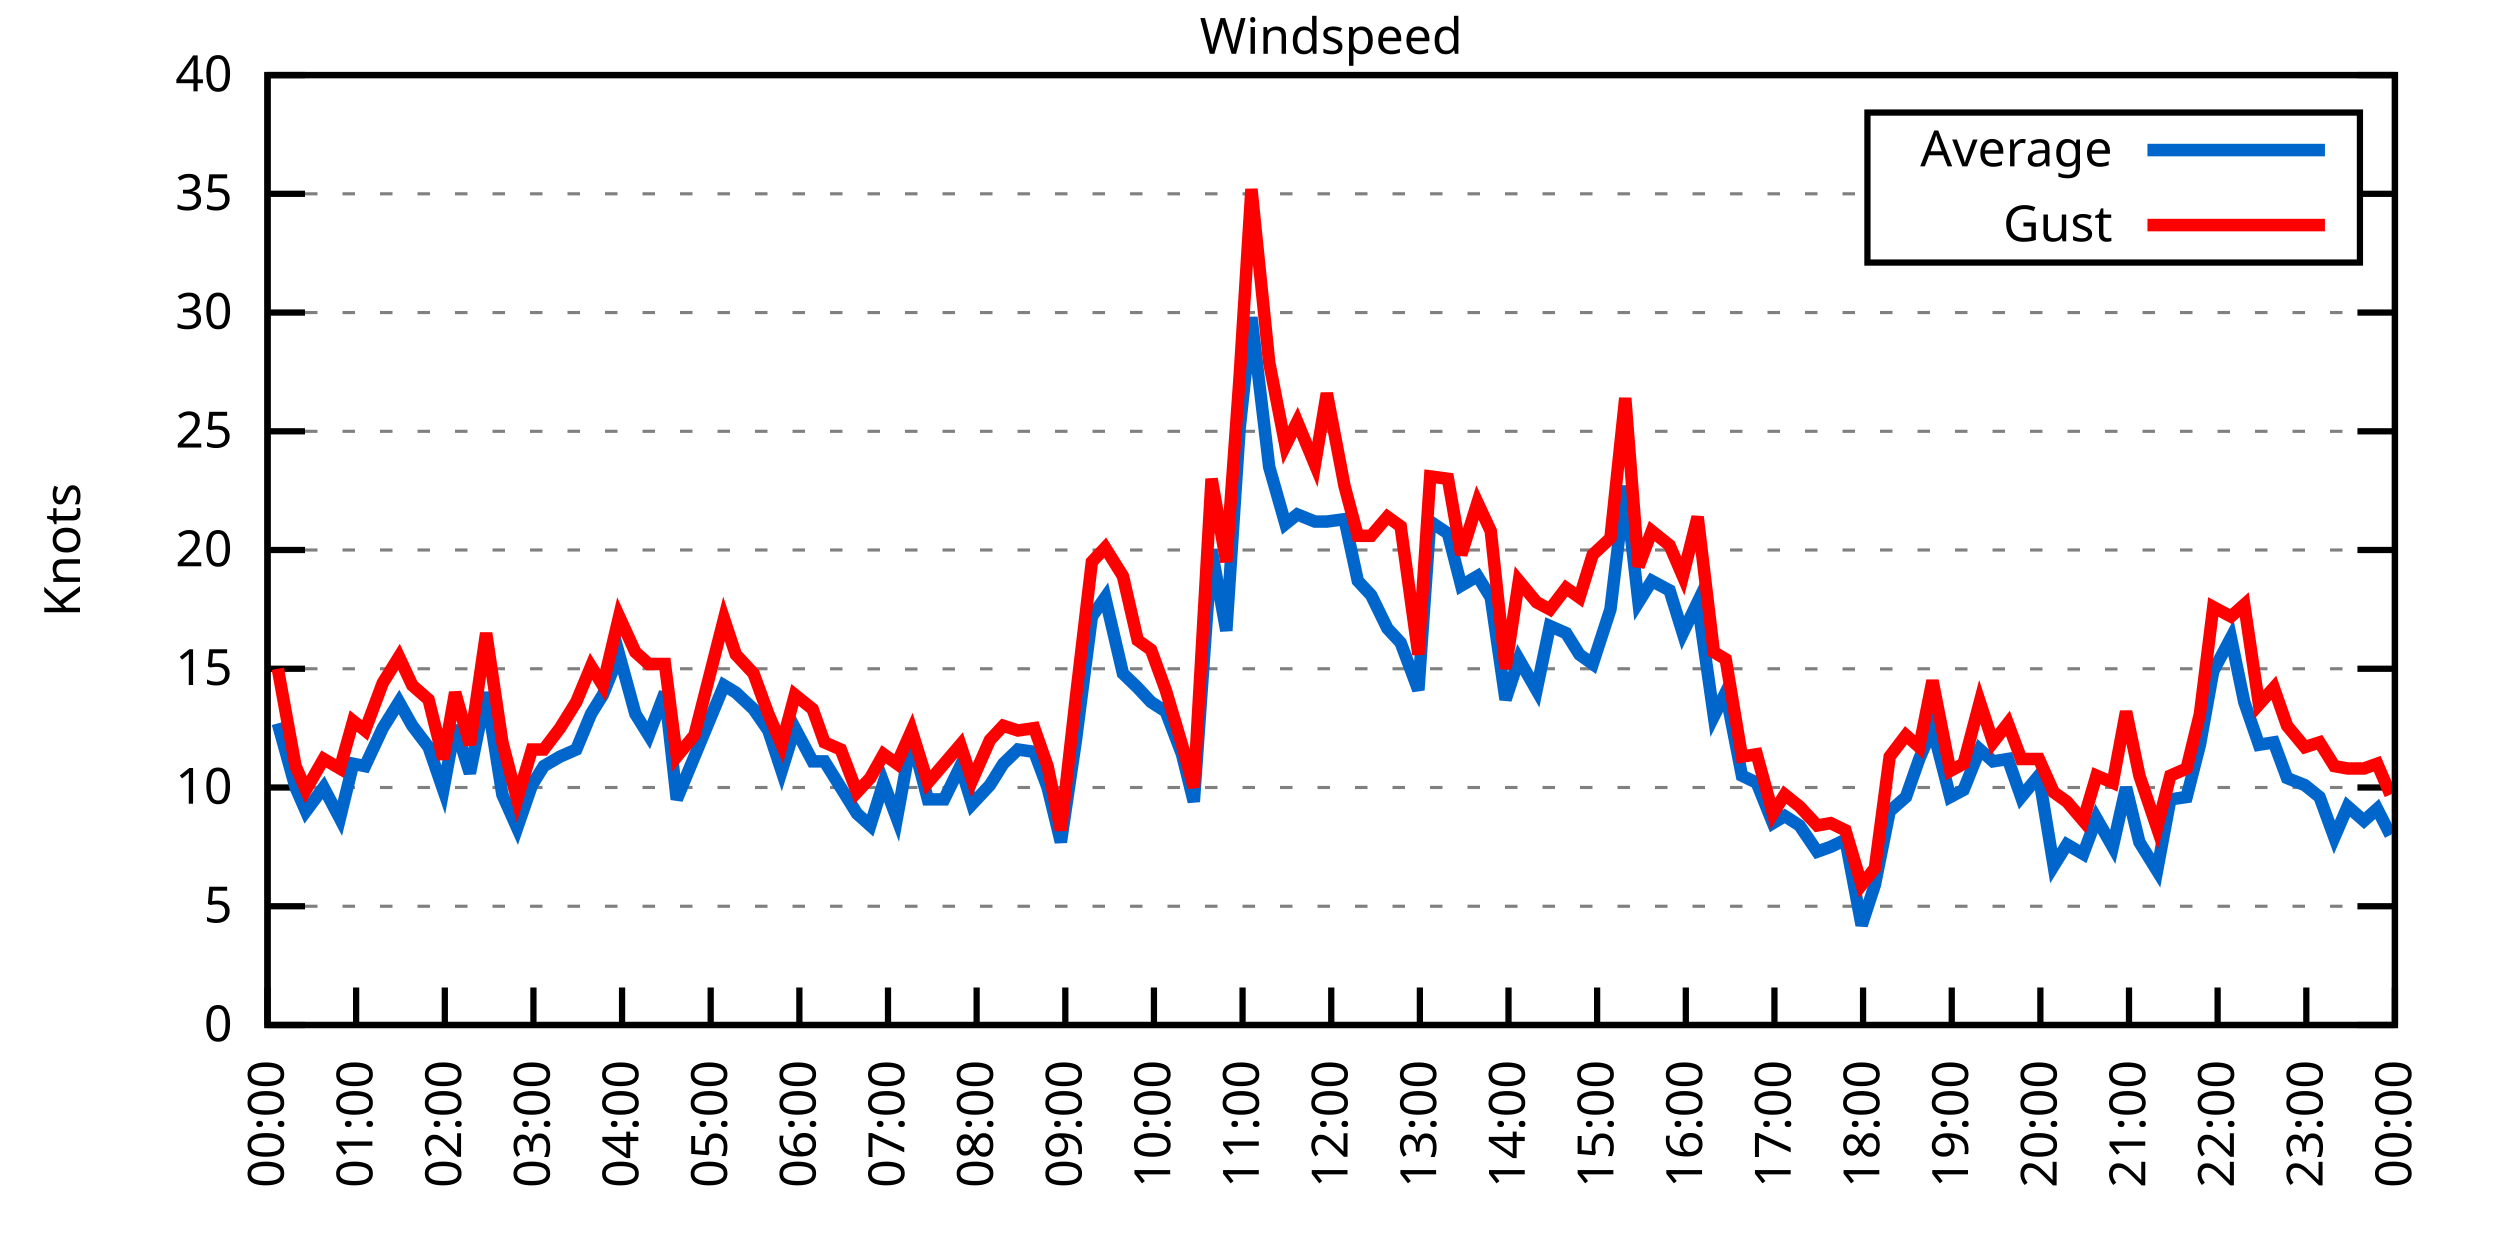
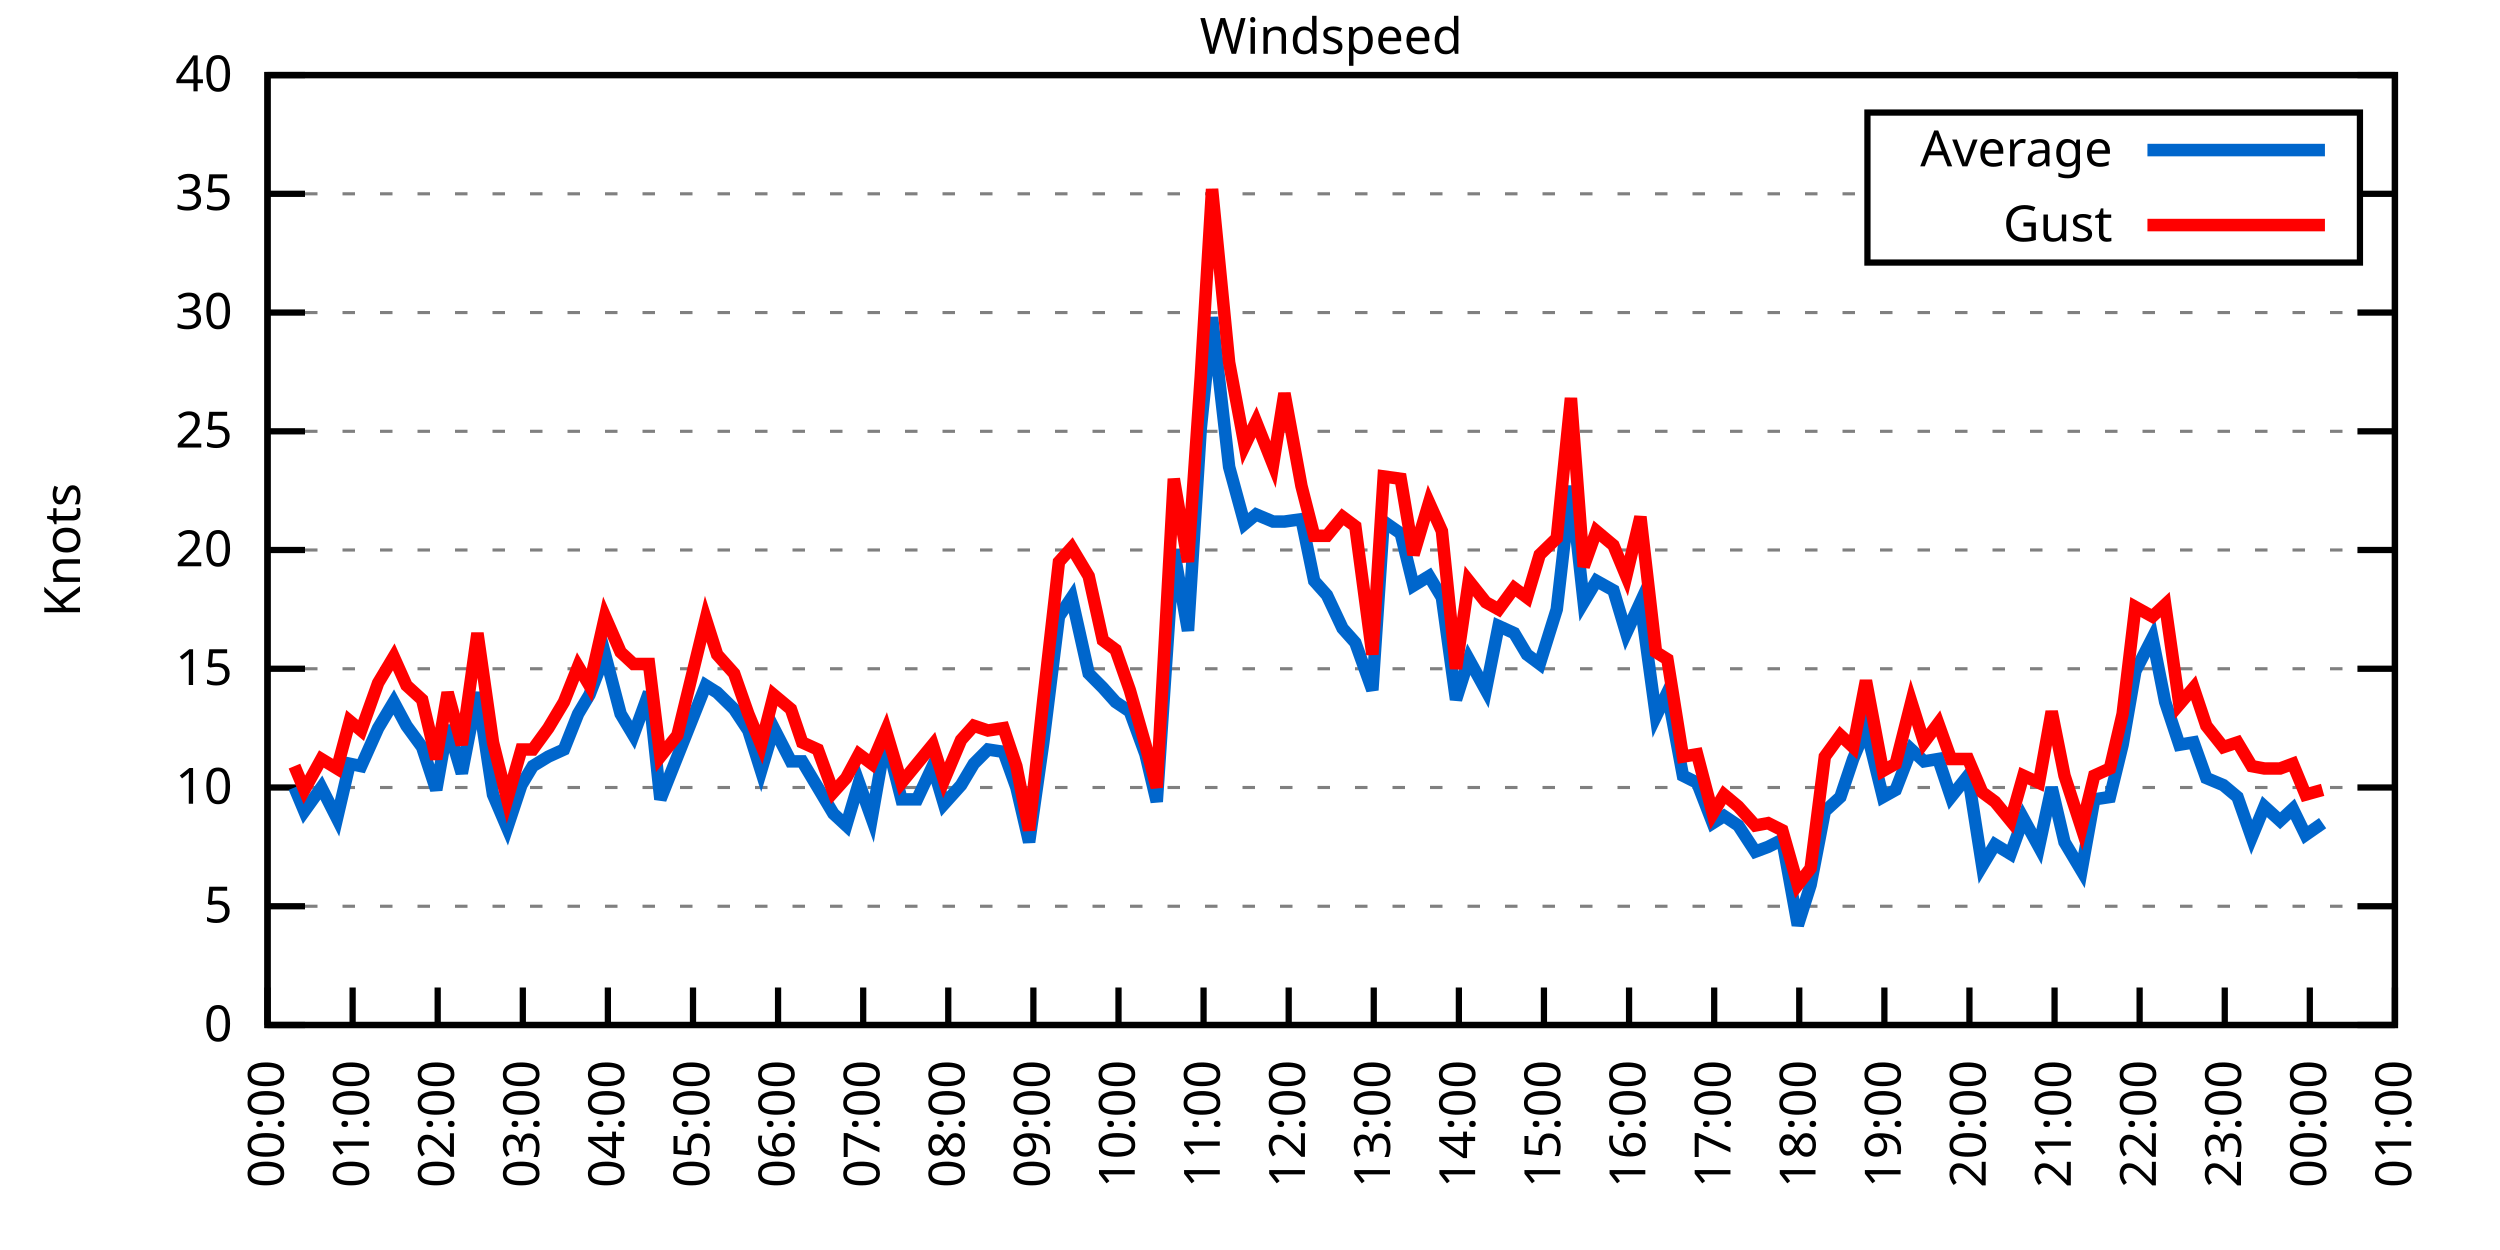
<svg xmlns="http://www.w3.org/2000/svg" xmlns:xlink="http://www.w3.org/1999/xlink" width="400" height="200" viewBox="0 0 400 200">
  <g id="gnuplot_canvas">
    <rect x="0" y="0" width="400" height="200" fill="none" />
    <defs>
      <circle id="gpDot" r="0.5" stroke-width="0.5" stroke="currentColor" />
      <path id="gpPt0" stroke-width="0.333" stroke="currentColor" d="M-1,0 h2 M0,-1 v2" />
      <path id="gpPt1" stroke-width="0.333" stroke="currentColor" d="M-1,-1 L1,1 M1,-1 L-1,1" />
      <path id="gpPt2" stroke-width="0.333" stroke="currentColor" d="M-1,0 L1,0 M0,-1 L0,1 M-1,-1 L1,1 M-1,1 L1,-1" />
      <rect id="gpPt3" stroke-width="0.333" stroke="currentColor" x="-1" y="-1" width="2" height="2" />
      <rect id="gpPt4" stroke-width="0.333" stroke="currentColor" fill="currentColor" x="-1" y="-1" width="2" height="2" />
      <circle id="gpPt5" stroke-width="0.333" stroke="currentColor" cx="0" cy="0" r="1" />
      <use xlink:href="#gpPt5" id="gpPt6" fill="currentColor" stroke="none" />
      <path id="gpPt7" stroke-width="0.333" stroke="currentColor" d="M0,-1.33 L-1.33,0.67 L1.33,0.67 z" />
      <use xlink:href="#gpPt7" id="gpPt8" fill="currentColor" stroke="none" />
      <use xlink:href="#gpPt7" id="gpPt9" stroke="currentColor" transform="rotate(180)" />
      <use xlink:href="#gpPt9" id="gpPt10" fill="currentColor" stroke="none" />
      <use xlink:href="#gpPt3" id="gpPt11" stroke="currentColor" transform="rotate(45)" />
      <use xlink:href="#gpPt11" id="gpPt12" fill="currentColor" stroke="none" />
      <path id="gpPt13" stroke-width="0.333" stroke="currentColor" d="M0,1.330 L1.265,0.411 L0.782,-1.067 L-0.782,-1.076 L-1.265,0.411 z" />
      <use xlink:href="#gpPt13" id="gpPt14" fill="currentColor" stroke="none" />
      <filter id="textbox" filterUnits="objectBoundingBox" x="0" y="0" height="1" width="1">
        <feFlood flood-color="white" flood-opacity="1" result="bgnd" />
        <feComposite in="SourceGraphic" in2="bgnd" operator="atop" />
      </filter>
      <filter id="greybox" filterUnits="objectBoundingBox" x="0" y="0" height="1" width="1">
        <feFlood flood-color="lightgrey" flood-opacity="1" result="grey" />
        <feComposite in="SourceGraphic" in2="grey" operator="atop" />
      </filter>
    </defs>
    <g fill="none" color="white" stroke="currentColor" stroke-width="1.00" stroke-linecap="butt" stroke-linejoin="miter">
</g>
    <g fill="none" color="black" stroke="currentColor" stroke-width="1.00" stroke-linecap="butt" stroke-linejoin="miter">
      <g stroke="none" shape-rendering="crispEdges">
        <polygon fill="rgb(255, 255, 255)" points="42.80,164.00 383.18,164.00 383.18,12.02 42.80,12.02 " />
      </g>
    </g>
    <g fill="none" color="black" stroke="currentColor" stroke-width="1.00" stroke-linecap="butt" stroke-linejoin="miter">
</g>
    <g fill="none" color="black" stroke="black" stroke-width="0.50" stroke-linecap="butt" stroke-linejoin="miter">
</g>
    <g fill="none" color="gray" stroke="currentColor" stroke-width="0.50" stroke-linecap="butt" stroke-linejoin="miter">
      <path stroke="gray" stroke-dasharray="2,4" class="gridline" d="M42.80,164.00 L383.19,164.00  " />
    </g>
    <g fill="none" color="gray" stroke="gray" stroke-width="1.00" stroke-linecap="butt" stroke-linejoin="miter">
</g>
    <g fill="none" color="black" stroke="currentColor" stroke-width="1.00" stroke-linecap="butt" stroke-linejoin="miter">
      <path stroke="black" d="M42.80,164.00 L48.80,164.00 M383.19,164.00 L377.19,164.00  " />
      <g transform="translate(37.20,166.60)" stroke="none" fill="black" font-family="Sans" font-size="8.00" text-anchor="end">
        <text>
          <tspan font-family="Sans"> 0</tspan>
        </text>
      </g>
    </g>
    <g fill="none" color="black" stroke="currentColor" stroke-width="1.00" stroke-linecap="butt" stroke-linejoin="miter">
</g>
    <g fill="none" color="black" stroke="black" stroke-width="0.50" stroke-linecap="butt" stroke-linejoin="miter">
</g>
    <g fill="none" color="gray" stroke="currentColor" stroke-width="0.50" stroke-linecap="butt" stroke-linejoin="miter">
      <path stroke="gray" stroke-dasharray="2,4" class="gridline" d="M42.80,145.00 L383.19,145.00  " />
    </g>
    <g fill="none" color="gray" stroke="gray" stroke-width="1.00" stroke-linecap="butt" stroke-linejoin="miter">
</g>
    <g fill="none" color="black" stroke="currentColor" stroke-width="1.00" stroke-linecap="butt" stroke-linejoin="miter">
      <path stroke="black" d="M42.80,145.00 L48.80,145.00 M383.19,145.00 L377.19,145.00  " />
      <g transform="translate(37.20,147.60)" stroke="none" fill="black" font-family="Sans" font-size="8.00" text-anchor="end">
        <text>
          <tspan font-family="Sans"> 5</tspan>
        </text>
      </g>
    </g>
    <g fill="none" color="black" stroke="currentColor" stroke-width="1.00" stroke-linecap="butt" stroke-linejoin="miter">
</g>
    <g fill="none" color="black" stroke="black" stroke-width="0.50" stroke-linecap="butt" stroke-linejoin="miter">
</g>
    <g fill="none" color="gray" stroke="currentColor" stroke-width="0.50" stroke-linecap="butt" stroke-linejoin="miter">
      <path stroke="gray" stroke-dasharray="2,4" class="gridline" d="M42.80,126.00 L383.19,126.00  " />
    </g>
    <g fill="none" color="gray" stroke="gray" stroke-width="1.00" stroke-linecap="butt" stroke-linejoin="miter">
</g>
    <g fill="none" color="black" stroke="currentColor" stroke-width="1.00" stroke-linecap="butt" stroke-linejoin="miter">
      <path stroke="black" d="M42.80,126.00 L48.80,126.00 M383.19,126.00 L377.19,126.00  " />
      <g transform="translate(37.20,128.60)" stroke="none" fill="black" font-family="Sans" font-size="8.00" text-anchor="end">
        <text>
          <tspan font-family="Sans"> 10</tspan>
        </text>
      </g>
    </g>
    <g fill="none" color="black" stroke="currentColor" stroke-width="1.00" stroke-linecap="butt" stroke-linejoin="miter">
</g>
    <g fill="none" color="black" stroke="black" stroke-width="0.50" stroke-linecap="butt" stroke-linejoin="miter">
</g>
    <g fill="none" color="gray" stroke="currentColor" stroke-width="0.50" stroke-linecap="butt" stroke-linejoin="miter">
      <path stroke="gray" stroke-dasharray="2,4" class="gridline" d="M42.80,107.00 L383.19,107.00  " />
    </g>
    <g fill="none" color="gray" stroke="gray" stroke-width="1.00" stroke-linecap="butt" stroke-linejoin="miter">
</g>
    <g fill="none" color="black" stroke="currentColor" stroke-width="1.00" stroke-linecap="butt" stroke-linejoin="miter">
      <path stroke="black" d="M42.80,107.00 L48.80,107.00 M383.19,107.00 L377.19,107.00  " />
      <g transform="translate(37.20,109.60)" stroke="none" fill="black" font-family="Sans" font-size="8.00" text-anchor="end">
        <text>
          <tspan font-family="Sans"> 15</tspan>
        </text>
      </g>
    </g>
    <g fill="none" color="black" stroke="currentColor" stroke-width="1.00" stroke-linecap="butt" stroke-linejoin="miter">
</g>
    <g fill="none" color="black" stroke="black" stroke-width="0.50" stroke-linecap="butt" stroke-linejoin="miter">
</g>
    <g fill="none" color="gray" stroke="currentColor" stroke-width="0.50" stroke-linecap="butt" stroke-linejoin="miter">
      <path stroke="gray" stroke-dasharray="2,4" class="gridline" d="M42.80,88.00 L383.19,88.00  " />
    </g>
    <g fill="none" color="gray" stroke="gray" stroke-width="1.00" stroke-linecap="butt" stroke-linejoin="miter">
</g>
    <g fill="none" color="black" stroke="currentColor" stroke-width="1.00" stroke-linecap="butt" stroke-linejoin="miter">
      <path stroke="black" d="M42.80,88.00 L48.80,88.00 M383.19,88.00 L377.19,88.00  " />
      <g transform="translate(37.20,90.60)" stroke="none" fill="black" font-family="Sans" font-size="8.00" text-anchor="end">
        <text>
          <tspan font-family="Sans"> 20</tspan>
        </text>
      </g>
    </g>
    <g fill="none" color="black" stroke="currentColor" stroke-width="1.00" stroke-linecap="butt" stroke-linejoin="miter">
</g>
    <g fill="none" color="black" stroke="black" stroke-width="0.50" stroke-linecap="butt" stroke-linejoin="miter">
</g>
    <g fill="none" color="gray" stroke="currentColor" stroke-width="0.50" stroke-linecap="butt" stroke-linejoin="miter">
      <path stroke="gray" stroke-dasharray="2,4" class="gridline" d="M42.80,69.01 L383.19,69.01  " />
    </g>
    <g fill="none" color="gray" stroke="gray" stroke-width="1.00" stroke-linecap="butt" stroke-linejoin="miter">
</g>
    <g fill="none" color="black" stroke="currentColor" stroke-width="1.00" stroke-linecap="butt" stroke-linejoin="miter">
      <path stroke="black" d="M42.80,69.01 L48.80,69.01 M383.19,69.01 L377.19,69.01  " />
      <g transform="translate(37.20,71.61)" stroke="none" fill="black" font-family="Sans" font-size="8.00" text-anchor="end">
        <text>
          <tspan font-family="Sans"> 25</tspan>
        </text>
      </g>
    </g>
    <g fill="none" color="black" stroke="currentColor" stroke-width="1.00" stroke-linecap="butt" stroke-linejoin="miter">
</g>
    <g fill="none" color="black" stroke="black" stroke-width="0.50" stroke-linecap="butt" stroke-linejoin="miter">
</g>
    <g fill="none" color="gray" stroke="currentColor" stroke-width="0.50" stroke-linecap="butt" stroke-linejoin="miter">
      <path stroke="gray" stroke-dasharray="2,4" class="gridline" d="M42.80,50.01 L383.19,50.01  " />
    </g>
    <g fill="none" color="gray" stroke="gray" stroke-width="1.00" stroke-linecap="butt" stroke-linejoin="miter">
</g>
    <g fill="none" color="black" stroke="currentColor" stroke-width="1.00" stroke-linecap="butt" stroke-linejoin="miter">
      <path stroke="black" d="M42.80,50.01 L48.80,50.01 M383.19,50.01 L377.19,50.01  " />
      <g transform="translate(37.20,52.61)" stroke="none" fill="black" font-family="Sans" font-size="8.00" text-anchor="end">
        <text>
          <tspan font-family="Sans"> 30</tspan>
        </text>
      </g>
    </g>
    <g fill="none" color="black" stroke="currentColor" stroke-width="1.00" stroke-linecap="butt" stroke-linejoin="miter">
</g>
    <g fill="none" color="black" stroke="black" stroke-width="0.50" stroke-linecap="butt" stroke-linejoin="miter">
</g>
    <g fill="none" color="gray" stroke="currentColor" stroke-width="0.50" stroke-linecap="butt" stroke-linejoin="miter">
      <path stroke="gray" stroke-dasharray="2,4" class="gridline" d="M42.80,31.01 L298.79,31.01 M377.59,31.01 L383.19,31.01  " />
    </g>
    <g fill="none" color="gray" stroke="gray" stroke-width="1.00" stroke-linecap="butt" stroke-linejoin="miter">
</g>
    <g fill="none" color="black" stroke="currentColor" stroke-width="1.00" stroke-linecap="butt" stroke-linejoin="miter">
      <path stroke="black" d="M42.80,31.01 L48.80,31.01 M383.19,31.01 L377.19,31.01  " />
      <g transform="translate(37.20,33.61)" stroke="none" fill="black" font-family="Sans" font-size="8.00" text-anchor="end">
        <text>
          <tspan font-family="Sans"> 35</tspan>
        </text>
      </g>
    </g>
    <g fill="none" color="black" stroke="currentColor" stroke-width="1.00" stroke-linecap="butt" stroke-linejoin="miter">
</g>
    <g fill="none" color="black" stroke="black" stroke-width="0.50" stroke-linecap="butt" stroke-linejoin="miter">
</g>
    <g fill="none" color="gray" stroke="currentColor" stroke-width="0.50" stroke-linecap="butt" stroke-linejoin="miter">
      <path stroke="gray" stroke-dasharray="2,4" class="gridline" d="M42.80,12.01 L383.19,12.01  " />
    </g>
    <g fill="none" color="gray" stroke="gray" stroke-width="1.00" stroke-linecap="butt" stroke-linejoin="miter">
</g>
    <g fill="none" color="black" stroke="currentColor" stroke-width="1.00" stroke-linecap="butt" stroke-linejoin="miter">
      <path stroke="black" d="M42.80,12.01 L48.80,12.01 M383.19,12.01 L377.19,12.01  " />
      <g transform="translate(37.20,14.61)" stroke="none" fill="black" font-family="Sans" font-size="8.00" text-anchor="end">
        <text>
          <tspan font-family="Sans"> 40</tspan>
        </text>
      </g>
    </g>
    <g fill="none" color="black" stroke="currentColor" stroke-width="1.00" stroke-linecap="butt" stroke-linejoin="miter">
      <path stroke="black" d="M42.80,164.00 L42.80,158.00  " />
      <g transform="translate(45.40,169.60) rotate(270.00)" stroke="none" fill="black" font-family="Sans" font-size="8.00" text-anchor="end">
        <text>
          <tspan font-family="Sans">00:00</tspan>
        </text>
      </g>
    </g>
    <g fill="none" color="black" stroke="currentColor" stroke-width="1.00" stroke-linecap="butt" stroke-linejoin="miter">
-       <path stroke="black" d="M56.98,164.00 L56.98,158.00  " />
-       <g transform="translate(59.58,169.60) rotate(270.00)" stroke="none" fill="black" font-family="Sans" font-size="8.00" text-anchor="end">
+       <path stroke="black" d="M56.42,164.00 L56.42,158.00  " />
+       <g transform="translate(59.02,169.60) rotate(270.00)" stroke="none" fill="black" font-family="Sans" font-size="8.00" text-anchor="end">
        <text>
          <tspan font-family="Sans">01:00</tspan>
        </text>
      </g>
    </g>
    <g fill="none" color="black" stroke="currentColor" stroke-width="1.00" stroke-linecap="butt" stroke-linejoin="miter">
-       <path stroke="black" d="M71.17,164.00 L71.17,158.00  " />
-       <g transform="translate(73.77,169.60) rotate(270.00)" stroke="none" fill="black" font-family="Sans" font-size="8.00" text-anchor="end">
+       <path stroke="black" d="M70.03,164.00 L70.03,158.00  " />
+       <g transform="translate(72.63,169.60) rotate(270.00)" stroke="none" fill="black" font-family="Sans" font-size="8.00" text-anchor="end">
        <text>
          <tspan font-family="Sans">02:00</tspan>
        </text>
      </g>
    </g>
    <g fill="none" color="black" stroke="currentColor" stroke-width="1.00" stroke-linecap="butt" stroke-linejoin="miter">
-       <path stroke="black" d="M85.35,164.00 L85.35,158.00  " />
-       <g transform="translate(87.95,169.60) rotate(270.00)" stroke="none" fill="black" font-family="Sans" font-size="8.00" text-anchor="end">
+       <path stroke="black" d="M83.65,164.00 L83.65,158.00  " />
+       <g transform="translate(86.25,169.60) rotate(270.00)" stroke="none" fill="black" font-family="Sans" font-size="8.00" text-anchor="end">
        <text>
          <tspan font-family="Sans">03:00</tspan>
        </text>
      </g>
    </g>
    <g fill="none" color="black" stroke="currentColor" stroke-width="1.00" stroke-linecap="butt" stroke-linejoin="miter">
-       <path stroke="black" d="M99.53,164.00 L99.53,158.00  " />
-       <g transform="translate(102.13,169.60) rotate(270.00)" stroke="none" fill="black" font-family="Sans" font-size="8.00" text-anchor="end">
+       <path stroke="black" d="M97.26,164.00 L97.26,158.00  " />
+       <g transform="translate(99.86,169.60) rotate(270.00)" stroke="none" fill="black" font-family="Sans" font-size="8.00" text-anchor="end">
        <text>
          <tspan font-family="Sans">04:00</tspan>
        </text>
      </g>
    </g>
    <g fill="none" color="black" stroke="currentColor" stroke-width="1.00" stroke-linecap="butt" stroke-linejoin="miter">
-       <path stroke="black" d="M113.71,164.00 L113.71,158.00  " />
-       <g transform="translate(116.31,169.60) rotate(270.00)" stroke="none" fill="black" font-family="Sans" font-size="8.00" text-anchor="end">
+       <path stroke="black" d="M110.88,164.00 L110.88,158.00  " />
+       <g transform="translate(113.48,169.60) rotate(270.00)" stroke="none" fill="black" font-family="Sans" font-size="8.00" text-anchor="end">
        <text>
          <tspan font-family="Sans">05:00</tspan>
        </text>
      </g>
    </g>
    <g fill="none" color="black" stroke="currentColor" stroke-width="1.00" stroke-linecap="butt" stroke-linejoin="miter">
-       <path stroke="black" d="M127.90,164.00 L127.90,158.00  " />
-       <g transform="translate(130.50,169.60) rotate(270.00)" stroke="none" fill="black" font-family="Sans" font-size="8.00" text-anchor="end">
+       <path stroke="black" d="M124.49,164.00 L124.49,158.00  " />
+       <g transform="translate(127.09,169.60) rotate(270.00)" stroke="none" fill="black" font-family="Sans" font-size="8.00" text-anchor="end">
        <text>
          <tspan font-family="Sans">06:00</tspan>
        </text>
      </g>
    </g>
    <g fill="none" color="black" stroke="currentColor" stroke-width="1.00" stroke-linecap="butt" stroke-linejoin="miter">
-       <path stroke="black" d="M142.08,164.00 L142.08,158.00  " />
-       <g transform="translate(144.68,169.60) rotate(270.00)" stroke="none" fill="black" font-family="Sans" font-size="8.00" text-anchor="end">
+       <path stroke="black" d="M138.11,164.00 L138.11,158.00  " />
+       <g transform="translate(140.71,169.60) rotate(270.00)" stroke="none" fill="black" font-family="Sans" font-size="8.00" text-anchor="end">
        <text>
          <tspan font-family="Sans">07:00</tspan>
        </text>
      </g>
    </g>
    <g fill="none" color="black" stroke="currentColor" stroke-width="1.00" stroke-linecap="butt" stroke-linejoin="miter">
-       <path stroke="black" d="M156.26,164.00 L156.26,158.00  " />
-       <g transform="translate(158.86,169.60) rotate(270.00)" stroke="none" fill="black" font-family="Sans" font-size="8.00" text-anchor="end">
+       <path stroke="black" d="M151.72,164.00 L151.72,158.00  " />
+       <g transform="translate(154.32,169.60) rotate(270.00)" stroke="none" fill="black" font-family="Sans" font-size="8.00" text-anchor="end">
        <text>
          <tspan font-family="Sans">08:00</tspan>
        </text>
      </g>
    </g>
    <g fill="none" color="black" stroke="currentColor" stroke-width="1.00" stroke-linecap="butt" stroke-linejoin="miter">
-       <path stroke="black" d="M170.45,164.00 L170.45,158.00  " />
-       <g transform="translate(173.05,169.60) rotate(270.00)" stroke="none" fill="black" font-family="Sans" font-size="8.00" text-anchor="end">
+       <path stroke="black" d="M165.34,164.00 L165.34,158.00  " />
+       <g transform="translate(167.94,169.60) rotate(270.00)" stroke="none" fill="black" font-family="Sans" font-size="8.00" text-anchor="end">
        <text>
          <tspan font-family="Sans">09:00</tspan>
        </text>
      </g>
    </g>
    <g fill="none" color="black" stroke="currentColor" stroke-width="1.00" stroke-linecap="butt" stroke-linejoin="miter">
-       <path stroke="black" d="M184.63,164.00 L184.63,158.00  " />
-       <g transform="translate(187.23,169.60) rotate(270.00)" stroke="none" fill="black" font-family="Sans" font-size="8.00" text-anchor="end">
+       <path stroke="black" d="M178.96,164.00 L178.96,158.00  " />
+       <g transform="translate(181.56,169.60) rotate(270.00)" stroke="none" fill="black" font-family="Sans" font-size="8.00" text-anchor="end">
        <text>
          <tspan font-family="Sans">10:00</tspan>
        </text>
      </g>
    </g>
    <g fill="none" color="black" stroke="currentColor" stroke-width="1.00" stroke-linecap="butt" stroke-linejoin="miter">
-       <path stroke="black" d="M198.81,164.00 L198.81,158.00  " />
-       <g transform="translate(201.41,169.60) rotate(270.00)" stroke="none" fill="black" font-family="Sans" font-size="8.00" text-anchor="end">
+       <path stroke="black" d="M192.57,164.00 L192.57,158.00  " />
+       <g transform="translate(195.17,169.60) rotate(270.00)" stroke="none" fill="black" font-family="Sans" font-size="8.00" text-anchor="end">
        <text>
          <tspan font-family="Sans">11:00</tspan>
        </text>
      </g>
    </g>
    <g fill="none" color="black" stroke="currentColor" stroke-width="1.00" stroke-linecap="butt" stroke-linejoin="miter">
-       <path stroke="black" d="M213.00,164.00 L213.00,158.00  " />
-       <g transform="translate(215.60,169.60) rotate(270.00)" stroke="none" fill="black" font-family="Sans" font-size="8.00" text-anchor="end">
+       <path stroke="black" d="M206.19,164.00 L206.19,158.00  " />
+       <g transform="translate(208.79,169.60) rotate(270.00)" stroke="none" fill="black" font-family="Sans" font-size="8.00" text-anchor="end">
        <text>
          <tspan font-family="Sans">12:00</tspan>
        </text>
      </g>
    </g>
    <g fill="none" color="black" stroke="currentColor" stroke-width="1.00" stroke-linecap="butt" stroke-linejoin="miter">
-       <path stroke="black" d="M227.18,164.00 L227.18,158.00  " />
-       <g transform="translate(229.78,169.60) rotate(270.00)" stroke="none" fill="black" font-family="Sans" font-size="8.00" text-anchor="end">
+       <path stroke="black" d="M219.80,164.00 L219.80,158.00  " />
+       <g transform="translate(222.40,169.60) rotate(270.00)" stroke="none" fill="black" font-family="Sans" font-size="8.00" text-anchor="end">
        <text>
          <tspan font-family="Sans">13:00</tspan>
        </text>
      </g>
    </g>
    <g fill="none" color="black" stroke="currentColor" stroke-width="1.00" stroke-linecap="butt" stroke-linejoin="miter">
-       <path stroke="black" d="M241.36,164.00 L241.36,158.00  " />
-       <g transform="translate(243.96,169.60) rotate(270.00)" stroke="none" fill="black" font-family="Sans" font-size="8.00" text-anchor="end">
+       <path stroke="black" d="M233.42,164.00 L233.42,158.00  " />
+       <g transform="translate(236.02,169.60) rotate(270.00)" stroke="none" fill="black" font-family="Sans" font-size="8.00" text-anchor="end">
        <text>
          <tspan font-family="Sans">14:00</tspan>
        </text>
      </g>
    </g>
    <g fill="none" color="black" stroke="currentColor" stroke-width="1.00" stroke-linecap="butt" stroke-linejoin="miter">
-       <path stroke="black" d="M255.54,164.00 L255.54,158.00  " />
-       <g transform="translate(258.14,169.60) rotate(270.00)" stroke="none" fill="black" font-family="Sans" font-size="8.00" text-anchor="end">
+       <path stroke="black" d="M247.03,164.00 L247.03,158.00  " />
+       <g transform="translate(249.63,169.60) rotate(270.00)" stroke="none" fill="black" font-family="Sans" font-size="8.00" text-anchor="end">
        <text>
          <tspan font-family="Sans">15:00</tspan>
        </text>
      </g>
    </g>
    <g fill="none" color="black" stroke="currentColor" stroke-width="1.00" stroke-linecap="butt" stroke-linejoin="miter">
-       <path stroke="black" d="M269.73,164.00 L269.73,158.00  " />
-       <g transform="translate(272.33,169.60) rotate(270.00)" stroke="none" fill="black" font-family="Sans" font-size="8.00" text-anchor="end">
+       <path stroke="black" d="M260.65,164.00 L260.65,158.00  " />
+       <g transform="translate(263.25,169.60) rotate(270.00)" stroke="none" fill="black" font-family="Sans" font-size="8.00" text-anchor="end">
        <text>
          <tspan font-family="Sans">16:00</tspan>
        </text>
      </g>
    </g>
    <g fill="none" color="black" stroke="currentColor" stroke-width="1.00" stroke-linecap="butt" stroke-linejoin="miter">
-       <path stroke="black" d="M283.91,164.00 L283.91,158.00  " />
-       <g transform="translate(286.51,169.60) rotate(270.00)" stroke="none" fill="black" font-family="Sans" font-size="8.00" text-anchor="end">
+       <path stroke="black" d="M274.27,164.00 L274.27,158.00  " />
+       <g transform="translate(276.87,169.60) rotate(270.00)" stroke="none" fill="black" font-family="Sans" font-size="8.00" text-anchor="end">
        <text>
          <tspan font-family="Sans">17:00</tspan>
        </text>
      </g>
    </g>
    <g fill="none" color="black" stroke="currentColor" stroke-width="1.00" stroke-linecap="butt" stroke-linejoin="miter">
-       <path stroke="black" d="M298.09,164.00 L298.09,158.00  " />
-       <g transform="translate(300.69,169.60) rotate(270.00)" stroke="none" fill="black" font-family="Sans" font-size="8.00" text-anchor="end">
+       <path stroke="black" d="M287.88,164.00 L287.88,158.00  " />
+       <g transform="translate(290.48,169.60) rotate(270.00)" stroke="none" fill="black" font-family="Sans" font-size="8.00" text-anchor="end">
        <text>
          <tspan font-family="Sans">18:00</tspan>
        </text>
      </g>
    </g>
    <g fill="none" color="black" stroke="currentColor" stroke-width="1.00" stroke-linecap="butt" stroke-linejoin="miter">
-       <path stroke="black" d="M312.28,164.00 L312.28,158.00  " />
-       <g transform="translate(314.88,169.60) rotate(270.00)" stroke="none" fill="black" font-family="Sans" font-size="8.00" text-anchor="end">
+       <path stroke="black" d="M301.50,164.00 L301.50,158.00  " />
+       <g transform="translate(304.10,169.60) rotate(270.00)" stroke="none" fill="black" font-family="Sans" font-size="8.00" text-anchor="end">
        <text>
          <tspan font-family="Sans">19:00</tspan>
        </text>
      </g>
    </g>
    <g fill="none" color="black" stroke="currentColor" stroke-width="1.00" stroke-linecap="butt" stroke-linejoin="miter">
-       <path stroke="black" d="M326.46,164.00 L326.46,158.00  " />
-       <g transform="translate(329.06,169.60) rotate(270.00)" stroke="none" fill="black" font-family="Sans" font-size="8.00" text-anchor="end">
+       <path stroke="black" d="M315.11,164.00 L315.11,158.00  " />
+       <g transform="translate(317.71,169.60) rotate(270.00)" stroke="none" fill="black" font-family="Sans" font-size="8.00" text-anchor="end">
        <text>
          <tspan font-family="Sans">20:00</tspan>
        </text>
      </g>
    </g>
    <g fill="none" color="black" stroke="currentColor" stroke-width="1.00" stroke-linecap="butt" stroke-linejoin="miter">
-       <path stroke="black" d="M340.64,164.00 L340.64,158.00  " />
-       <g transform="translate(343.24,169.60) rotate(270.00)" stroke="none" fill="black" font-family="Sans" font-size="8.00" text-anchor="end">
+       <path stroke="black" d="M328.73,164.00 L328.73,158.00  " />
+       <g transform="translate(331.33,169.60) rotate(270.00)" stroke="none" fill="black" font-family="Sans" font-size="8.00" text-anchor="end">
        <text>
          <tspan font-family="Sans">21:00</tspan>
        </text>
      </g>
    </g>
    <g fill="none" color="black" stroke="currentColor" stroke-width="1.00" stroke-linecap="butt" stroke-linejoin="miter">
-       <path stroke="black" d="M354.82,164.00 L354.82,158.00  " />
-       <g transform="translate(357.42,169.60) rotate(270.00)" stroke="none" fill="black" font-family="Sans" font-size="8.00" text-anchor="end">
+       <path stroke="black" d="M342.34,164.00 L342.34,158.00  " />
+       <g transform="translate(344.94,169.60) rotate(270.00)" stroke="none" fill="black" font-family="Sans" font-size="8.00" text-anchor="end">
        <text>
          <tspan font-family="Sans">22:00</tspan>
        </text>
      </g>
    </g>
    <g fill="none" color="black" stroke="currentColor" stroke-width="1.00" stroke-linecap="butt" stroke-linejoin="miter">
-       <path stroke="black" d="M369.01,164.00 L369.01,158.00  " />
-       <g transform="translate(371.61,169.60) rotate(270.00)" stroke="none" fill="black" font-family="Sans" font-size="8.00" text-anchor="end">
+       <path stroke="black" d="M355.96,164.00 L355.96,158.00  " />
+       <g transform="translate(358.56,169.60) rotate(270.00)" stroke="none" fill="black" font-family="Sans" font-size="8.00" text-anchor="end">
        <text>
          <tspan font-family="Sans">23:00</tspan>
+         </text>
+       </g>
+     </g>
+     <g fill="none" color="black" stroke="currentColor" stroke-width="1.00" stroke-linecap="butt" stroke-linejoin="miter">
+       <path stroke="black" d="M369.57,164.00 L369.57,158.00  " />
+       <g transform="translate(372.17,169.60) rotate(270.00)" stroke="none" fill="black" font-family="Sans" font-size="8.00" text-anchor="end">
+         <text>
+           <tspan font-family="Sans">00:00</tspan>
        </text>
      </g>
    </g>
    <g fill="none" color="black" stroke="currentColor" stroke-width="1.00" stroke-linecap="butt" stroke-linejoin="miter">
      <path stroke="black" d="M383.19,164.00 L383.19,158.00  " />
      <g transform="translate(385.79,169.60) rotate(270.00)" stroke="none" fill="black" font-family="Sans" font-size="8.00" text-anchor="end">
        <text>
-           <tspan font-family="Sans">00:00</tspan>
+           <tspan font-family="Sans">01:00</tspan>
        </text>
      </g>
    </g>
    <g fill="none" color="black" stroke="currentColor" stroke-width="1.00" stroke-linecap="butt" stroke-linejoin="miter">
</g>
    <g fill="none" color="black" stroke="currentColor" stroke-width="1.00" stroke-linecap="butt" stroke-linejoin="miter">
      <path stroke="black" d="M42.80,12.01 L42.80,164.00 L383.19,164.00 L383.19,12.01 L42.80,12.01 Z  " />
    </g>
    <g fill="none" color="black" stroke="currentColor" stroke-width="1.00" stroke-linecap="butt" stroke-linejoin="miter">
</g>
    <g fill="none" color="black" stroke="currentColor" stroke-width="1.00" stroke-linecap="butt" stroke-linejoin="miter">
      <path stroke="black" d="M298.79,42.01 L298.79,18.01 L377.59,18.01 L377.59,42.01 L298.79,42.01 Z  " />
    </g>
    <g id="Windspeed_plot_1">
      <g fill="none" color="white" stroke="black" stroke-width="2.00" stroke-linecap="butt" stroke-linejoin="miter">
</g>
      <g fill="none" color="black" stroke="currentColor" stroke-width="2.00" stroke-linecap="butt" stroke-linejoin="miter">
        <g transform="translate(337.99,26.61)" stroke="none" fill="black" font-family="Sans" font-size="8.00" text-anchor="end">
          <text>
            <tspan font-family="Sans">Average</tspan>
          </text>
        </g>
      </g>
      <g fill="none" color="black" stroke="currentColor" stroke-width="2.00" stroke-linecap="butt" stroke-linejoin="miter">
-         <path stroke="rgb(  0, 102, 204)" d="M343.59,24.01 L371.99,24.01 M44.45,115.74 L47.29,126.00 L48.95,129.80 L51.78,126.00 L54.38,130.94 L56.51,122.20   L58.40,122.58 L61.24,116.50 L63.84,112.32 L65.97,116.12 L68.57,119.54 L70.93,126.38 L72.82,116.12 L75.18,123.72   L77.78,110.80 L80.38,127.14 L82.75,132.46 L85.11,125.62 L87.00,122.58 L89.60,121.06 L92.20,119.92 L94.57,114.22   L96.46,111.18 L99.06,104.72 L101.66,114.22 L103.79,117.64 L106.39,110.80 L108.28,127.90 L111.11,121.06 L115.84,109.66   L117.73,110.80 L120.57,113.46 L122.93,116.88 L125.06,123.34 L127.19,116.50 L130.02,121.82 L131.92,121.82 L134.52,126.00   L137.12,130.18 L139.24,132.08 L141.37,125.24 L143.50,130.94 L145.86,118.02 L148.46,127.90 L151.06,127.90 L153.66,122.58   L155.55,128.66 L158.39,125.62 L160.52,122.20 L162.88,119.92 L165.48,120.30 L167.61,126.00 L169.74,134.74 L172.10,118.78   L174.70,98.64 L176.83,95.60 L179.67,107.76 L182.03,110.04 L184.16,112.32 L186.52,113.84 L189.12,120.68 L191.01,128.28   L193.85,88.00 L196.21,100.92 L198.34,68.63 L200.23,50.77 L203.07,74.71 L205.67,83.83 L207.56,82.31 L210.39,83.45   L212.29,83.45 L215.12,83.07 L217.25,92.94 L219.38,95.22 L221.98,100.54 L224.10,102.82 L226.94,110.42 L228.83,83.45   L231.67,85.35 L233.80,93.70 L236.40,92.18 L238.52,95.60 L240.89,111.94 L243.02,105.48 L245.85,110.42 L247.98,100.16   L250.58,101.30 L252.71,104.72 L254.83,106.24 L257.67,97.50 L260.04,77.75 L262.16,96.36 L264.29,92.94 L267.13,94.46   L269.25,101.30 L271.62,96.36 L274.22,114.60 L276.11,110.80 L278.71,124.10 L281.07,125.24 L283.67,131.70 L285.56,130.56   L287.93,132.08 L290.76,136.26 L292.89,135.50 L295.26,134.36 L297.86,148.04 L299.98,141.58 L302.35,129.80 L304.95,127.52   L307.08,121.44 L309.20,116.50 L312.04,127.52 L314.17,126.38 L316.77,119.92 L318.89,121.82 L321.26,121.44 L323.39,127.52   L326.22,124.10 L328.59,138.54 L330.71,135.12 L333.31,136.64 L335.44,130.94 L338.04,135.50 L340.17,126.00 L342.30,134.74   L345.13,139.30 L347.26,127.90 L349.86,127.52 L351.99,119.16 L354.12,107.38 L356.95,102.06 L359.08,112.32 L361.44,119.16   L363.81,118.78 L365.93,124.48 L368.77,125.62 L371.13,127.52 L373.50,133.98 L375.63,129.04 L378.23,131.32 L380.35,129.42   L382.48,133.60  " />
+         <path stroke="rgb(  0, 102, 204)" d="M343.59,24.01 L371.99,24.01 M47.11,126.00 L48.70,129.80 L51.42,126.00 L53.92,130.94 L55.96,122.20 L57.78,122.58   L60.50,116.50 L63.00,112.32 L65.04,116.12 L67.54,119.54 L69.80,126.38 L71.62,116.12 L73.89,123.72 L76.39,110.80   L78.88,127.14 L81.15,132.46 L83.42,125.62 L85.24,122.58 L87.73,121.06 L90.23,119.92 L92.50,114.22 L94.31,111.18   L96.81,104.72 L99.30,114.22 L101.35,117.64 L103.84,110.80 L105.66,127.90 L108.38,121.06 L112.92,109.66 L114.74,110.80   L117.46,113.46 L119.73,116.88 L121.77,123.34 L123.81,116.50 L126.54,121.82 L128.35,121.82 L130.85,126.00 L133.34,130.18   L135.39,132.08 L137.43,125.24 L139.47,130.94 L141.74,118.02 L144.24,127.90 L146.73,127.90 L149.23,122.58 L151.04,128.66   L153.77,125.62 L155.81,122.20 L158.08,119.92 L160.57,120.30 L162.62,126.00 L164.66,134.74 L166.93,118.78 L169.43,98.64   L171.47,95.60 L174.19,107.76 L176.46,110.04 L178.50,112.32 L180.77,113.84 L183.27,120.68 L185.08,128.28 L187.81,88.00   L190.08,100.92 L192.12,68.63 L193.93,50.77 L196.66,74.71 L199.15,83.83 L200.97,82.31 L203.69,83.45 L205.51,83.45   L208.23,83.07 L210.27,92.94 L212.31,95.22 L214.81,100.54 L216.85,102.82 L219.58,110.42 L221.39,83.45 L224.11,85.35   L226.16,93.70 L228.65,92.18 L230.70,95.60 L232.96,111.94 L235.01,105.48 L237.73,110.42 L239.77,100.16 L242.27,101.30   L244.31,104.72 L246.35,106.24 L249.08,97.50 L251.35,77.75 L253.39,96.36 L255.43,92.94 L258.15,94.46 L260.20,101.30   L262.47,96.36 L264.96,114.60 L266.78,110.80 L269.27,124.10 L271.54,125.24 L274.04,131.70 L275.85,130.56 L278.12,132.08   L280.85,136.26 L282.89,135.50 L285.16,134.36 L287.65,148.04 L289.70,141.58 L291.97,129.80 L294.46,127.52 L296.50,121.44   L298.55,116.50 L301.27,127.52 L303.31,126.38 L305.81,119.92 L307.85,121.82 L310.12,121.44 L312.16,127.52 L314.89,124.10   L317.15,138.54 L319.20,135.12 L321.69,136.64 L323.74,130.94 L326.23,135.50 L328.27,126.00 L330.32,134.74 L333.04,139.30   L335.08,127.90 L337.58,127.52 L339.62,119.16 L341.66,107.38 L344.39,102.06 L346.43,112.32 L348.70,119.16 L350.97,118.78   L353.01,124.48 L355.73,125.62 L358.00,127.52 L360.27,133.98 L362.31,129.04 L364.81,131.32 L366.85,129.42 L368.89,133.60   L371.62,131.70  " />
      </g>
    </g>
    <g id="Windspeed_plot_2">
      <g fill="none" color="black" stroke="currentColor" stroke-width="2.00" stroke-linecap="butt" stroke-linejoin="miter">
        <g transform="translate(337.99,38.61)" stroke="none" fill="black" font-family="Sans" font-size="8.00" text-anchor="end">
          <text>
            <tspan font-family="Sans">Gust</tspan>
          </text>
        </g>
      </g>
      <g fill="none" color="black" stroke="currentColor" stroke-width="2.00" stroke-linecap="butt" stroke-linejoin="miter">
-         <path stroke="rgb(255,   0,   0)" d="M343.59,36.01 L371.99,36.01 M44.45,107.00 L47.29,122.58 L48.95,126.38 L51.78,121.44 L54.38,122.96 L56.51,115.36   L58.40,116.88 L61.24,109.28 L63.84,105.10 L65.97,109.66 L68.57,111.94 L70.93,121.44 L72.82,110.80 L75.18,119.16   L77.78,101.30 L80.38,118.78 L82.75,127.90 L85.11,119.92 L87.00,119.92 L89.60,116.50 L92.20,112.32 L94.57,106.62   L96.46,109.66 L99.06,98.64 L101.66,104.34 L103.79,106.24 L106.39,106.24 L108.28,121.06 L111.11,117.64 L115.84,99.02   L117.73,104.72 L120.57,107.76 L122.93,114.22 L125.06,119.16 L127.19,111.18 L130.02,113.46 L131.92,118.78 L134.52,119.92   L137.12,126.76 L139.24,124.48 L141.37,120.68 L143.50,122.20 L145.86,116.88 L148.46,125.24 L151.06,122.20 L153.66,119.16   L155.55,124.86 L158.39,118.40 L160.52,116.12 L162.88,116.88 L165.48,116.50 L167.61,122.58 L169.74,132.84 L172.10,111.94   L174.70,89.90 L176.83,87.63 L179.67,92.18 L182.03,102.44 L184.16,103.96 L186.52,110.42 L189.12,119.16 L191.01,126.00   L193.85,76.61 L196.21,89.90 L198.34,60.27 L200.23,30.25 L203.07,57.99 L205.67,71.29 L207.56,67.49 L210.39,74.33   L212.29,62.93 L215.12,77.75 L217.25,85.73 L219.38,85.73 L221.98,82.69 L224.10,84.21 L226.94,104.72 L228.83,76.23   L231.67,76.61 L233.80,88.76 L236.40,80.41 L238.52,84.97 L240.89,107.00 L243.02,92.94 L245.85,96.36 L247.98,97.50   L250.58,94.08 L252.71,95.60 L254.83,88.76 L257.67,86.11 L260.04,63.69 L262.16,90.66 L264.29,84.97 L267.13,87.25   L269.25,92.18 L271.62,82.69 L274.22,104.34 L276.11,105.48 L278.71,121.06 L281.07,120.68 L283.67,130.18 L285.56,127.14   L287.93,129.04 L290.76,132.08 L292.89,131.70 L295.26,132.84 L297.86,141.58 L299.98,138.92 L302.35,121.06 L304.95,117.64   L307.08,119.54 L309.20,108.90 L312.04,123.34 L314.17,122.20 L316.77,112.32 L318.89,118.78 L321.26,115.74 L323.39,121.44   L326.22,121.44 L328.59,126.76 L330.71,128.28 L333.31,131.32 L335.44,124.10 L338.04,125.24 L340.17,113.84 L342.30,124.10   L345.13,132.46 L347.26,124.10 L349.86,122.96 L351.99,114.22 L354.12,97.12 L356.95,98.64 L359.08,96.74 L361.44,112.70   L363.81,110.04 L365.93,116.12 L368.77,119.54 L371.13,118.78 L373.50,122.58 L375.63,122.96 L378.23,122.96 L380.35,122.20   L382.48,127.14  " />
+         <path stroke="rgb(255,   0,   0)" d="M343.59,36.01 L371.99,36.01 M47.11,122.58 L48.70,126.38 L51.42,121.44 L53.92,122.96 L55.96,115.36 L57.78,116.88   L60.50,109.28 L63.00,105.10 L65.04,109.66 L67.54,111.94 L69.80,121.44 L71.62,110.80 L73.89,119.16 L76.39,101.30   L78.88,118.78 L81.15,127.90 L83.42,119.92 L85.24,119.92 L87.73,116.50 L90.23,112.32 L92.50,106.62 L94.31,109.66   L96.81,98.64 L99.30,104.34 L101.35,106.24 L103.84,106.24 L105.66,121.06 L108.38,117.64 L112.92,99.02 L114.74,104.72   L117.46,107.76 L119.73,114.22 L121.77,119.16 L123.81,111.18 L126.54,113.46 L128.35,118.78 L130.85,119.92 L133.34,126.76   L135.39,124.48 L137.43,120.68 L139.47,122.20 L141.74,116.88 L144.24,125.24 L146.73,122.20 L149.23,119.16 L151.04,124.86   L153.77,118.40 L155.81,116.12 L158.08,116.88 L160.57,116.50 L162.62,122.58 L164.66,132.84 L166.93,111.94 L169.43,89.90   L171.47,87.63 L174.19,92.18 L176.46,102.44 L178.50,103.96 L180.77,110.42 L183.27,119.16 L185.08,126.00 L187.81,76.61   L190.08,89.90 L192.12,60.27 L193.93,30.25 L196.66,57.99 L199.15,71.29 L200.97,67.49 L203.69,74.33 L205.51,62.93   L208.23,77.75 L210.27,85.73 L212.31,85.73 L214.81,82.69 L216.85,84.21 L219.58,104.72 L221.39,76.23 L224.11,76.61   L226.16,88.76 L228.65,80.41 L230.70,84.97 L232.96,107.00 L235.01,92.94 L237.73,96.36 L239.77,97.50 L242.27,94.08   L244.31,95.60 L246.35,88.76 L249.08,86.11 L251.35,63.69 L253.39,90.66 L255.43,84.97 L258.15,87.25 L260.20,92.18   L262.47,82.69 L264.96,104.34 L266.78,105.48 L269.27,121.06 L271.54,120.68 L274.04,130.18 L275.85,127.14 L278.12,129.04   L280.85,132.08 L282.89,131.70 L285.16,132.84 L287.65,141.58 L289.70,138.92 L291.97,121.06 L294.46,117.64 L296.50,119.54   L298.55,108.90 L301.27,123.34 L303.31,122.20 L305.81,112.32 L307.85,118.78 L310.12,115.74 L312.16,121.44 L314.89,121.44   L317.15,126.76 L319.20,128.28 L321.69,131.32 L323.74,124.10 L326.23,125.24 L328.27,113.84 L330.32,124.10 L333.04,132.46   L335.08,124.10 L337.58,122.96 L339.62,114.22 L341.66,97.12 L344.39,98.64 L346.43,96.74 L348.70,112.70 L350.97,110.04   L353.01,116.12 L355.73,119.54 L358.00,118.78 L360.27,122.58 L362.31,122.96 L364.81,122.96 L366.85,122.20 L368.89,127.14   L371.62,126.38  " />
      </g>
    </g>
    <g fill="none" color="black" stroke="currentColor" stroke-width="2.00" stroke-linecap="butt" stroke-linejoin="miter">
</g>
    <g fill="none" color="black" stroke="black" stroke-width="1.00" stroke-linecap="butt" stroke-linejoin="miter">
</g>
    <g fill="none" color="black" stroke="currentColor" stroke-width="1.00" stroke-linecap="butt" stroke-linejoin="miter">
      <path stroke="black" d="M42.80,12.01 L42.80,164.00 L383.19,164.00 L383.19,12.01 L42.80,12.01 Z  " />
      <g transform="translate(12.80,88.01) rotate(270.00)" stroke="none" fill="black" font-family="Sans" font-size="8.00" text-anchor="middle">
        <text>
          <tspan font-family="Sans">Knots</tspan>
        </text>
      </g>
    </g>
    <g fill="none" color="black" stroke="currentColor" stroke-width="1.00" stroke-linecap="butt" stroke-linejoin="miter">
</g>
    <g fill="none" color="black" stroke="currentColor" stroke-width="1.00" stroke-linecap="butt" stroke-linejoin="miter">
      <g transform="translate(212.99,8.61)" stroke="none" fill="black" font-family="Sans" font-size="8.00" text-anchor="middle">
        <text>
          <tspan font-family="Sans">Windspeed</tspan>
        </text>
      </g>
    </g>
    <g fill="none" color="black" stroke="currentColor" stroke-width="1.00" stroke-linecap="butt" stroke-linejoin="miter">
</g>
  </g>
</svg>
